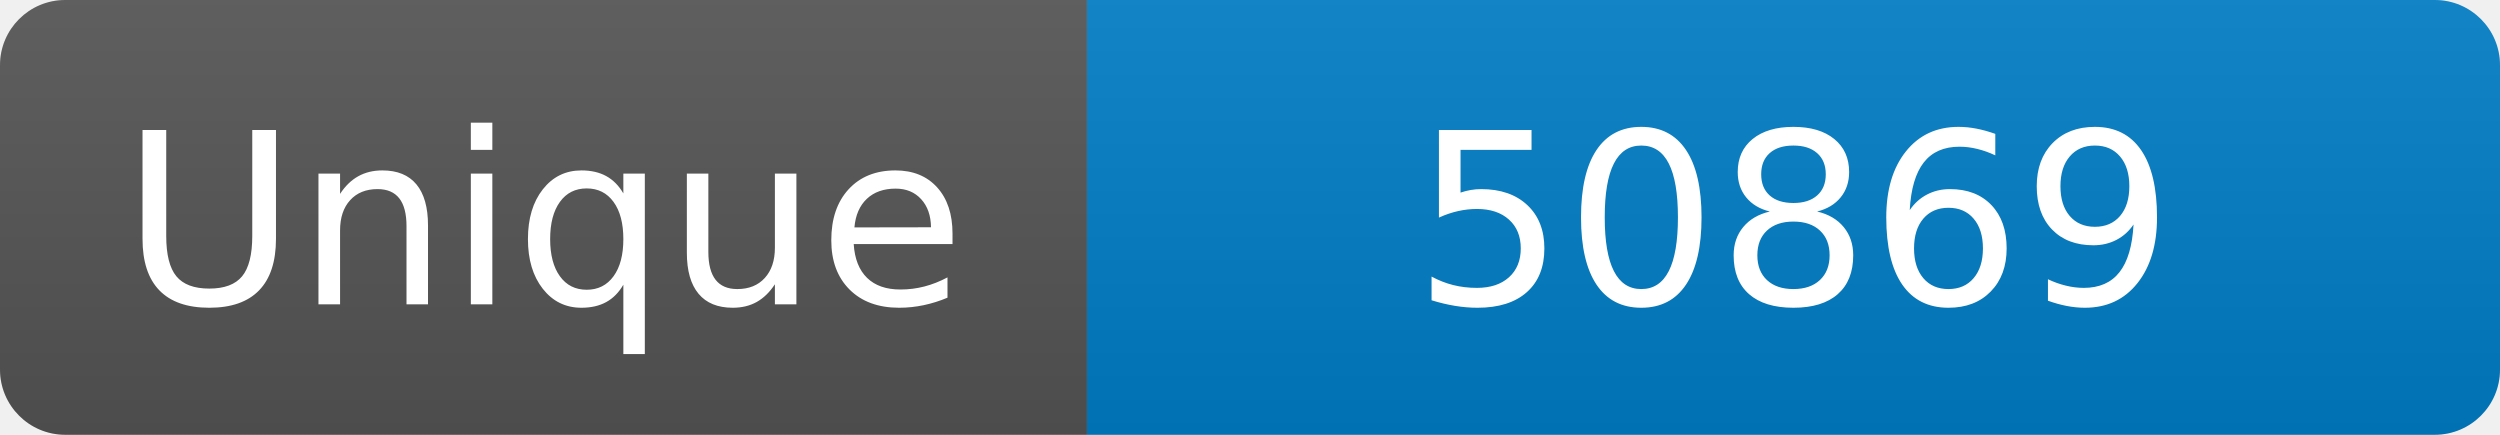
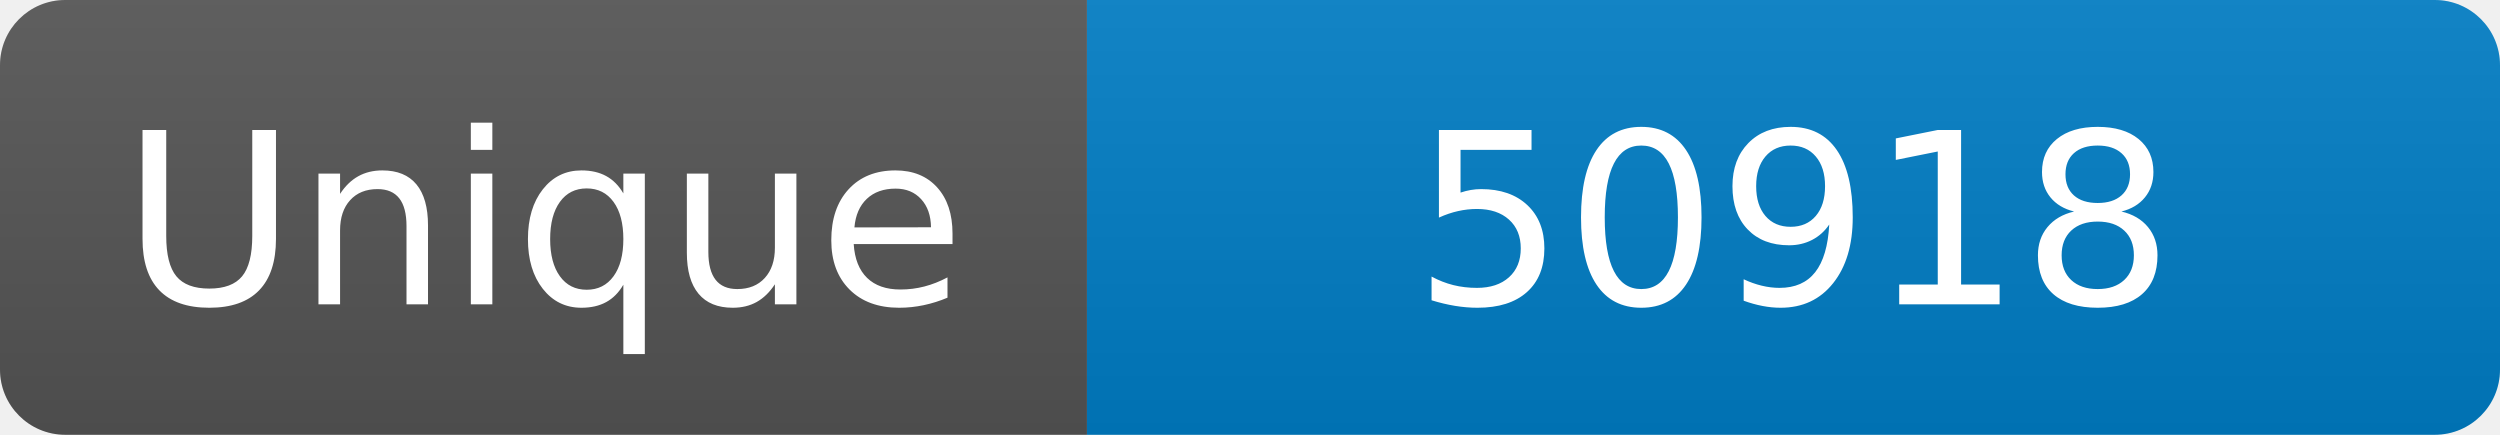
<svg xmlns="http://www.w3.org/2000/svg" width="115" height="20" role="img" aria-label="Maintained?: yes">
  <linearGradient id="s" x2="0" y2="100%">
    <stop offset="0" stop-color="#bbb" stop-opacity=".1" />
    <stop offset="1" stop-opacity=".1" />
  </linearGradient>
  <clipPath id="r">
    <rect width="115" height="20" rx="3" fill="#fff" />
  </clipPath>
  <g clip-path="url(#r)">
    <rect width="50" height="20" fill="#555" />
    <rect x="50" width="160" height="20" fill="#007ec6" />
    <rect width="115" height="20" fill="url(#s)" />
  </g>
  <g fill="#fff" text-anchor="middle" font-family="Verdana,Geneva,DejaVu Sans,sans-serif" font-size="110">
    <text x="250" y="140" transform="scale(.1)" fill="#fff">Unique</text>
-     <text x="825" y="140" transform="scale(.1)" fill="#fff">50869</text>
+     <text x="825" y="140" transform="scale(.1)" fill="#fff">50918</text>
  </g>
</svg>
